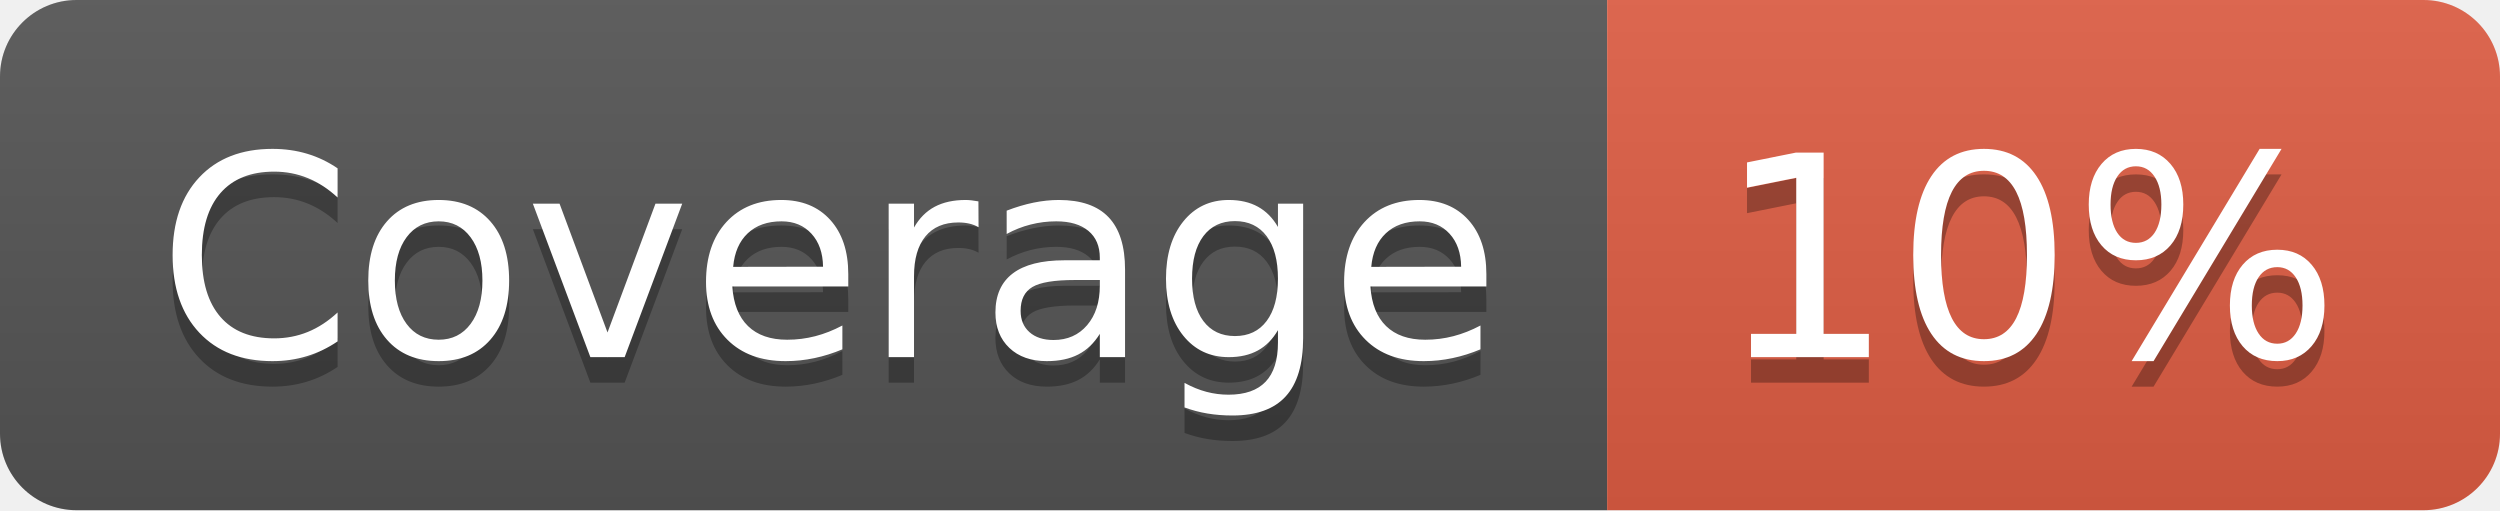
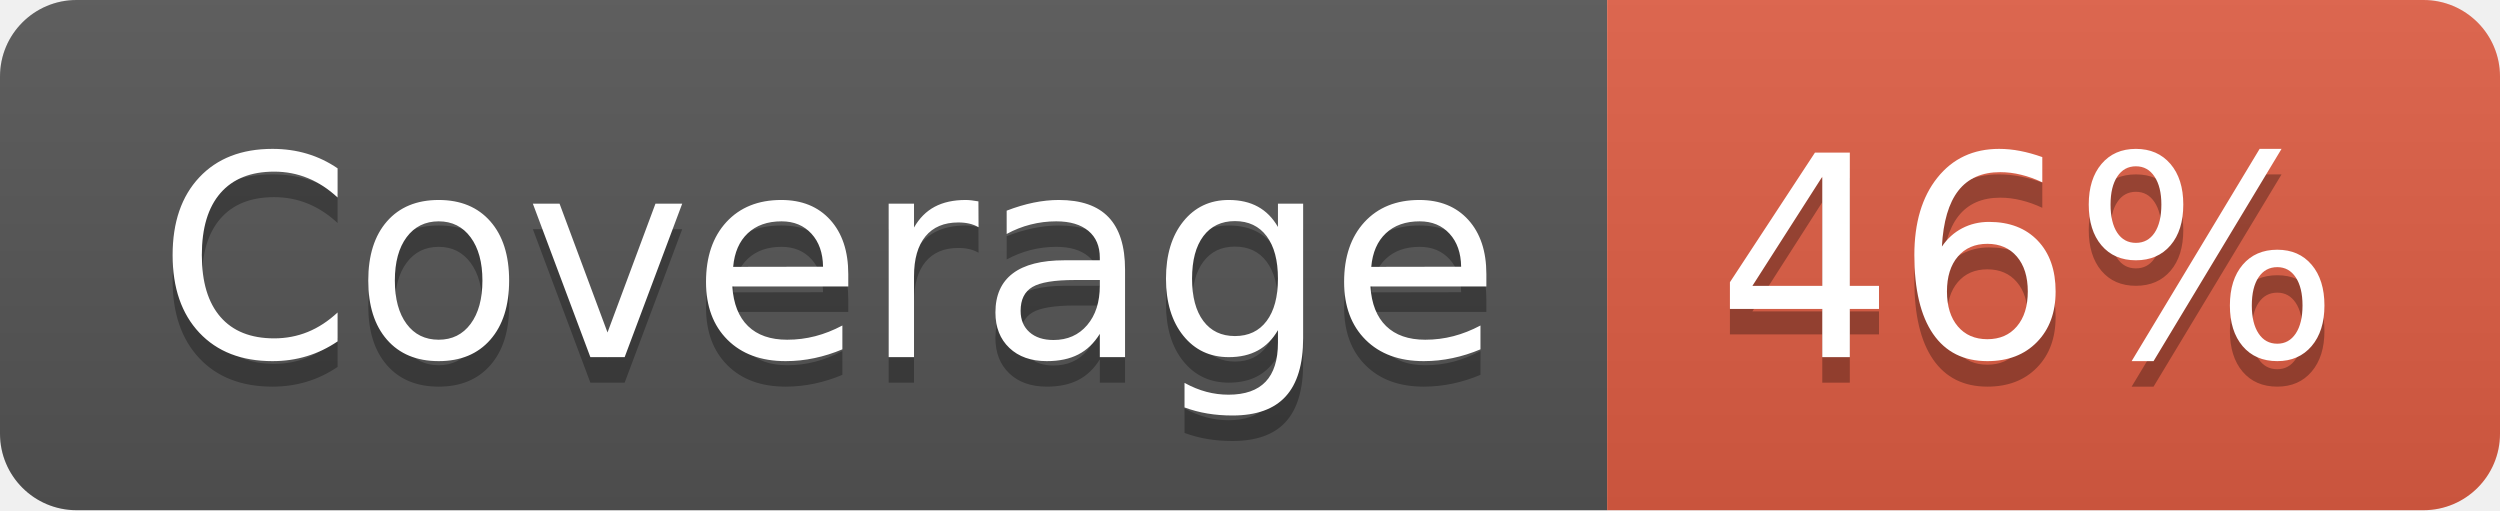
- <svg xmlns="http://www.w3.org/2000/svg" width="98" height="20" role="img" aria-label="Coverage: 10%">
+ <svg xmlns="http://www.w3.org/2000/svg" width="98" height="20" role="img" aria-label="Coverage: 46%">
  <linearGradient id="s" x2="0" y2="100%">
    <stop offset="0" stop-color="#bbb" stop-opacity=".1" />
    <stop offset="1" stop-opacity=".1" />
  </linearGradient>
  <clipPath id="r">
    <rect width="98" height="20" rx="3" fill="#fff" />
  </clipPath>
  <g clip-path="url(#r)">
    <rect width="63" height="20" fill="#555" />
    <rect x="63" width="35" height="20" fill="#e05d44" />
    <rect width="98" height="20" fill="url(#s)" />
  </g>
  <g fill="#fff" text-anchor="middle" font-family="Verdana,Geneva,DejaVu Sans,sans-serif" text-rendering="geometricPrecision" font-size="110">
    <text aria-hidden="true" x="325" y="150" fill="#010101" fill-opacity=".3" transform="scale(.1)" textLength="530">Coverage</text>
    <text x="325" y="140" transform="scale(.1)" fill="#fff" textLength="530">Coverage</text>
-     <text aria-hidden="true" x="795" y="150" fill="#010101" fill-opacity=".3" transform="scale(.1)" textLength="250">10%</text>
-     <text x="795" y="140" transform="scale(.1)" fill="#fff" textLength="250">10%</text>
+     <text aria-hidden="true" x="795" y="150" fill="#010101" fill-opacity=".3" transform="scale(.1)" textLength="250">46%</text>
+     <text x="795" y="140" transform="scale(.1)" fill="#fff" textLength="250">46%</text>
  </g>
</svg>
